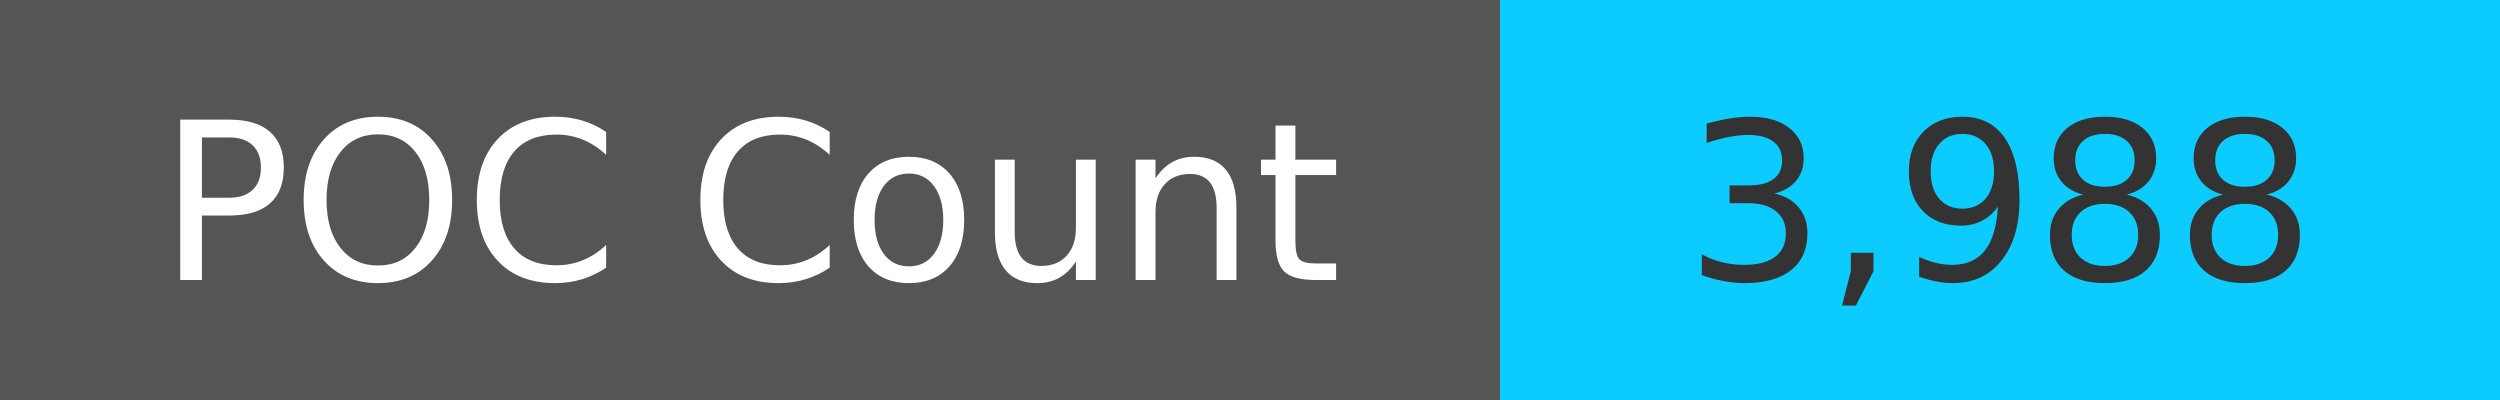
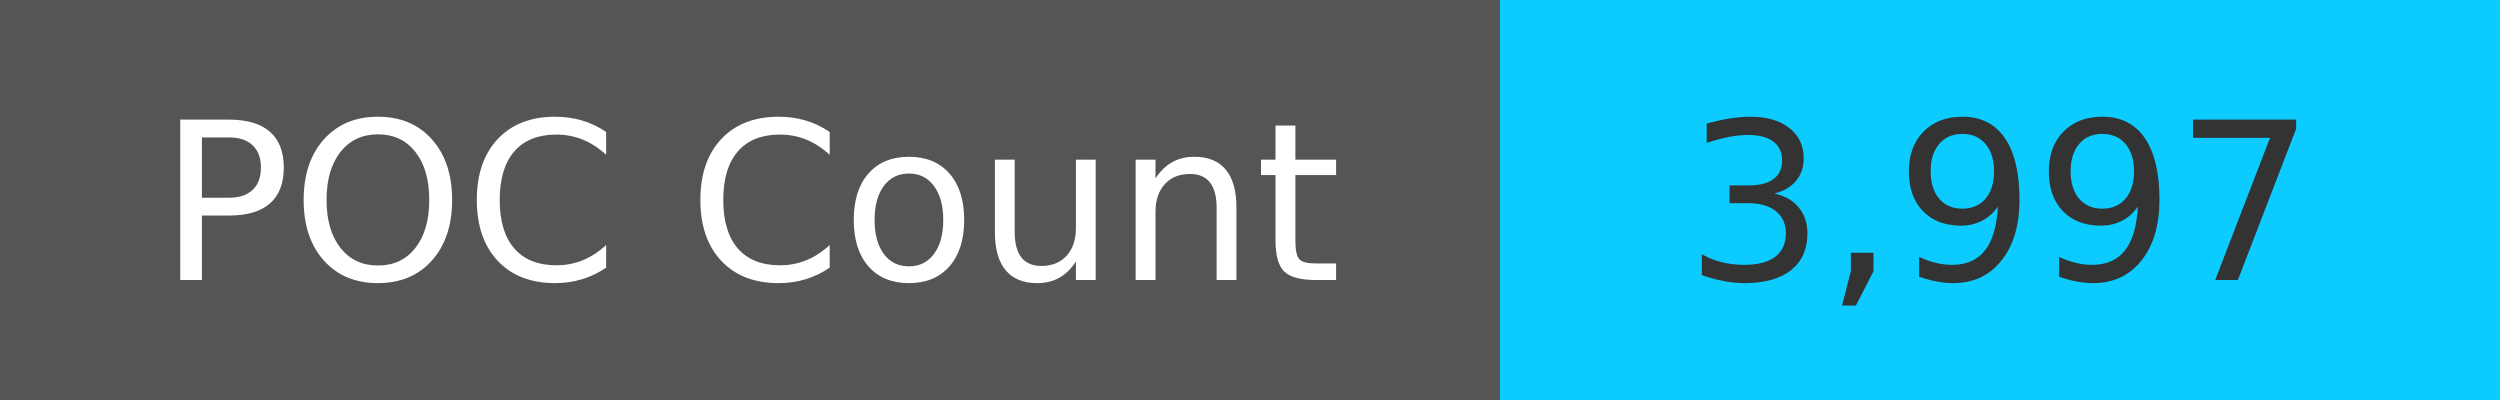
<svg xmlns="http://www.w3.org/2000/svg" width="125" height="20" role="img">
  <linearGradient id="s" x2="0" y2="100%">
    <stop offset="0" stop-color="#bbb" stop-opacity=".1" />
    <stop offset="1" stop-opacity=".1" />
  </linearGradient>
  <g>
    <rect width="75" height="20" fill="#555" />
    <rect x="75" width="267" height="20" fill="#0cccff" />
  </g>
  <g fill="#fff" text-anchor="middle" font-family="Verdana,Geneva,DejaVu Sans,sans-serif" text-rendering="geometricPrecision" font-size="110">
    <text x="375" y="140" transform="scale(.1)" fill="#fff">
            POC Count
        </text>
    <text x="1000" y="140" transform="scale(.1)" fill="#333">
-             3,988
+             3,997
        </text>
  </g>
</svg>
